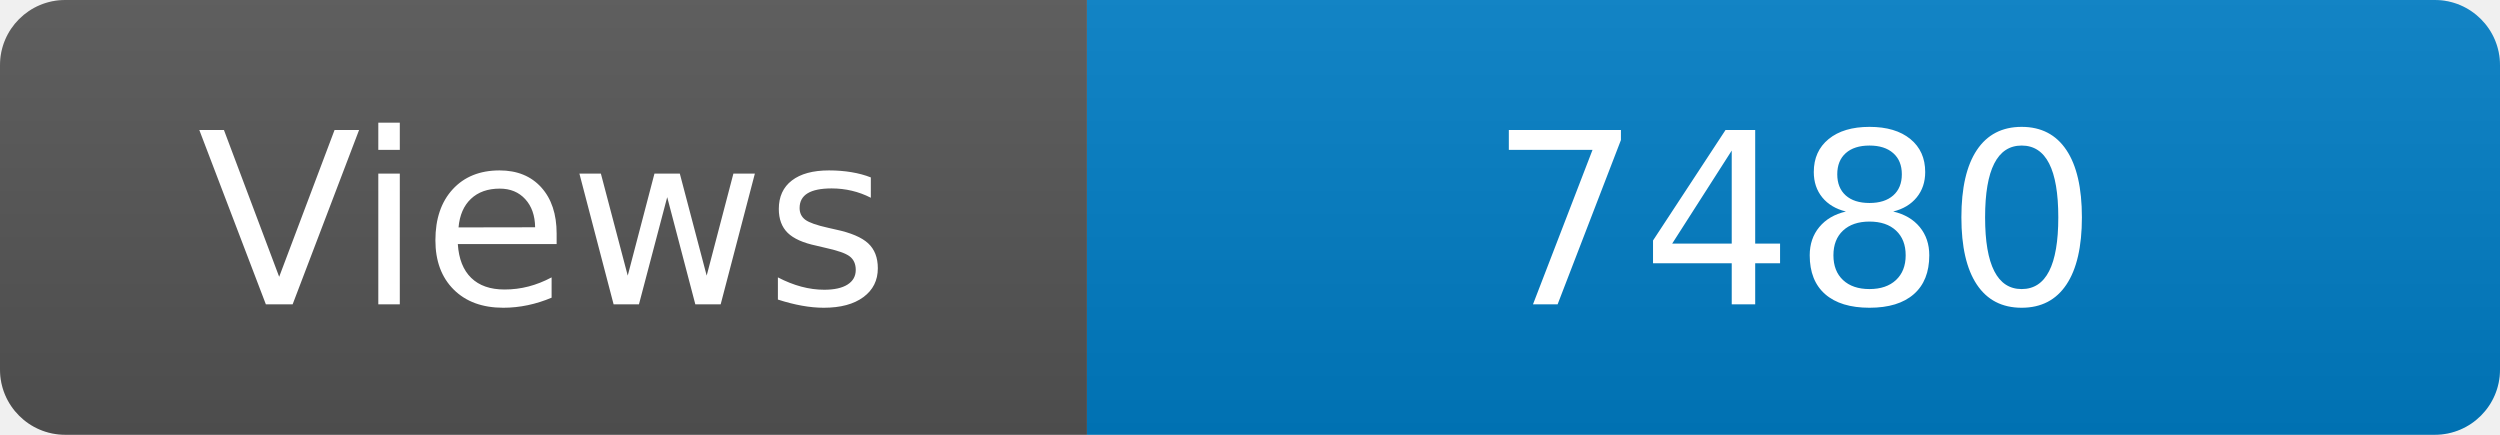
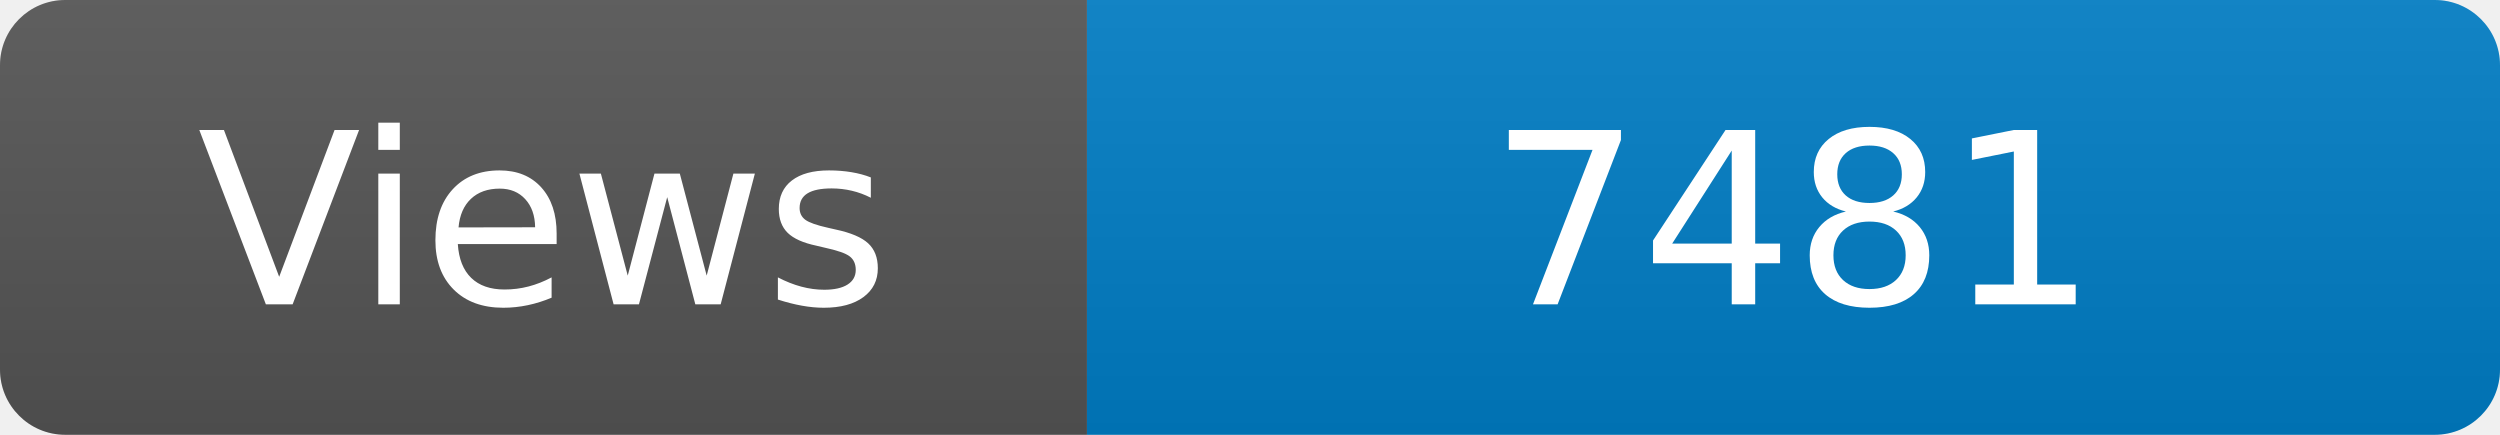
<svg xmlns="http://www.w3.org/2000/svg" width="115" height="20" role="img" aria-label="Maintained?: yes">
  <linearGradient id="s" x2="0" y2="100%">
    <stop offset="0" stop-color="#bbb" stop-opacity=".1" />
    <stop offset="1" stop-opacity=".1" />
  </linearGradient>
  <clipPath id="r">
    <rect width="115" height="20" rx="3" fill="#fff" />
  </clipPath>
  <g clip-path="url(#r)">
    <rect width="50" height="20" fill="#555" />
    <rect x="50" width="160" height="20" fill="#007ec6" />
    <rect width="115" height="20" fill="url(#s)" />
  </g>
  <g fill="#fff" text-anchor="middle" font-family="Verdana,Geneva,DejaVu Sans,sans-serif" font-size="110">
    <text x="250" y="140" transform="scale(.1)" fill="#fff">Views</text>
-     <text x="825" y="140" transform="scale(.1)" fill="#fff">7480</text>
+     <text x="825" y="140" transform="scale(.1)" fill="#fff">7481</text>
  </g>
</svg>
